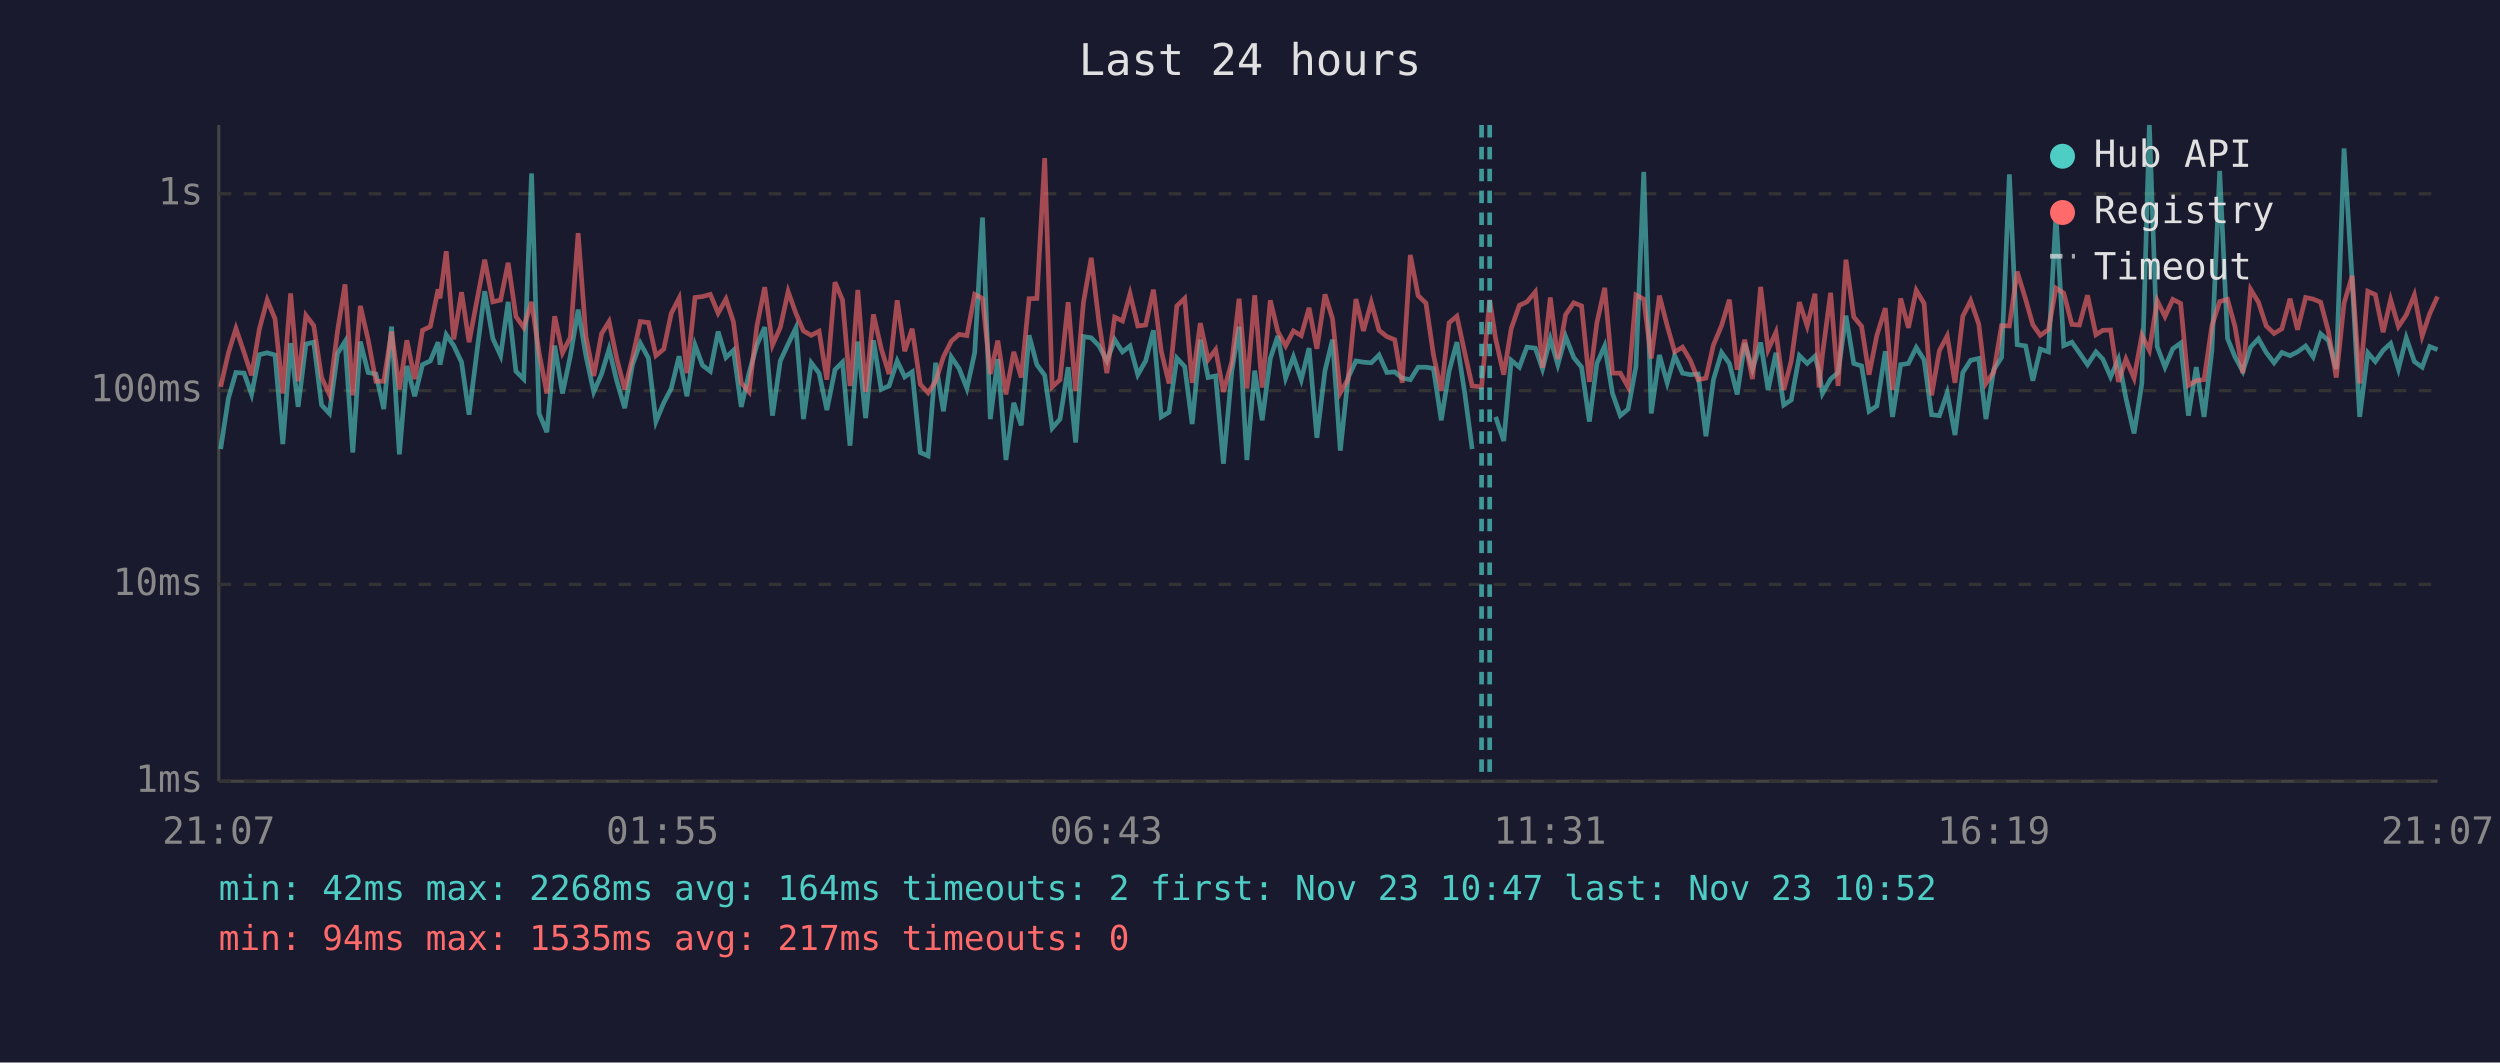
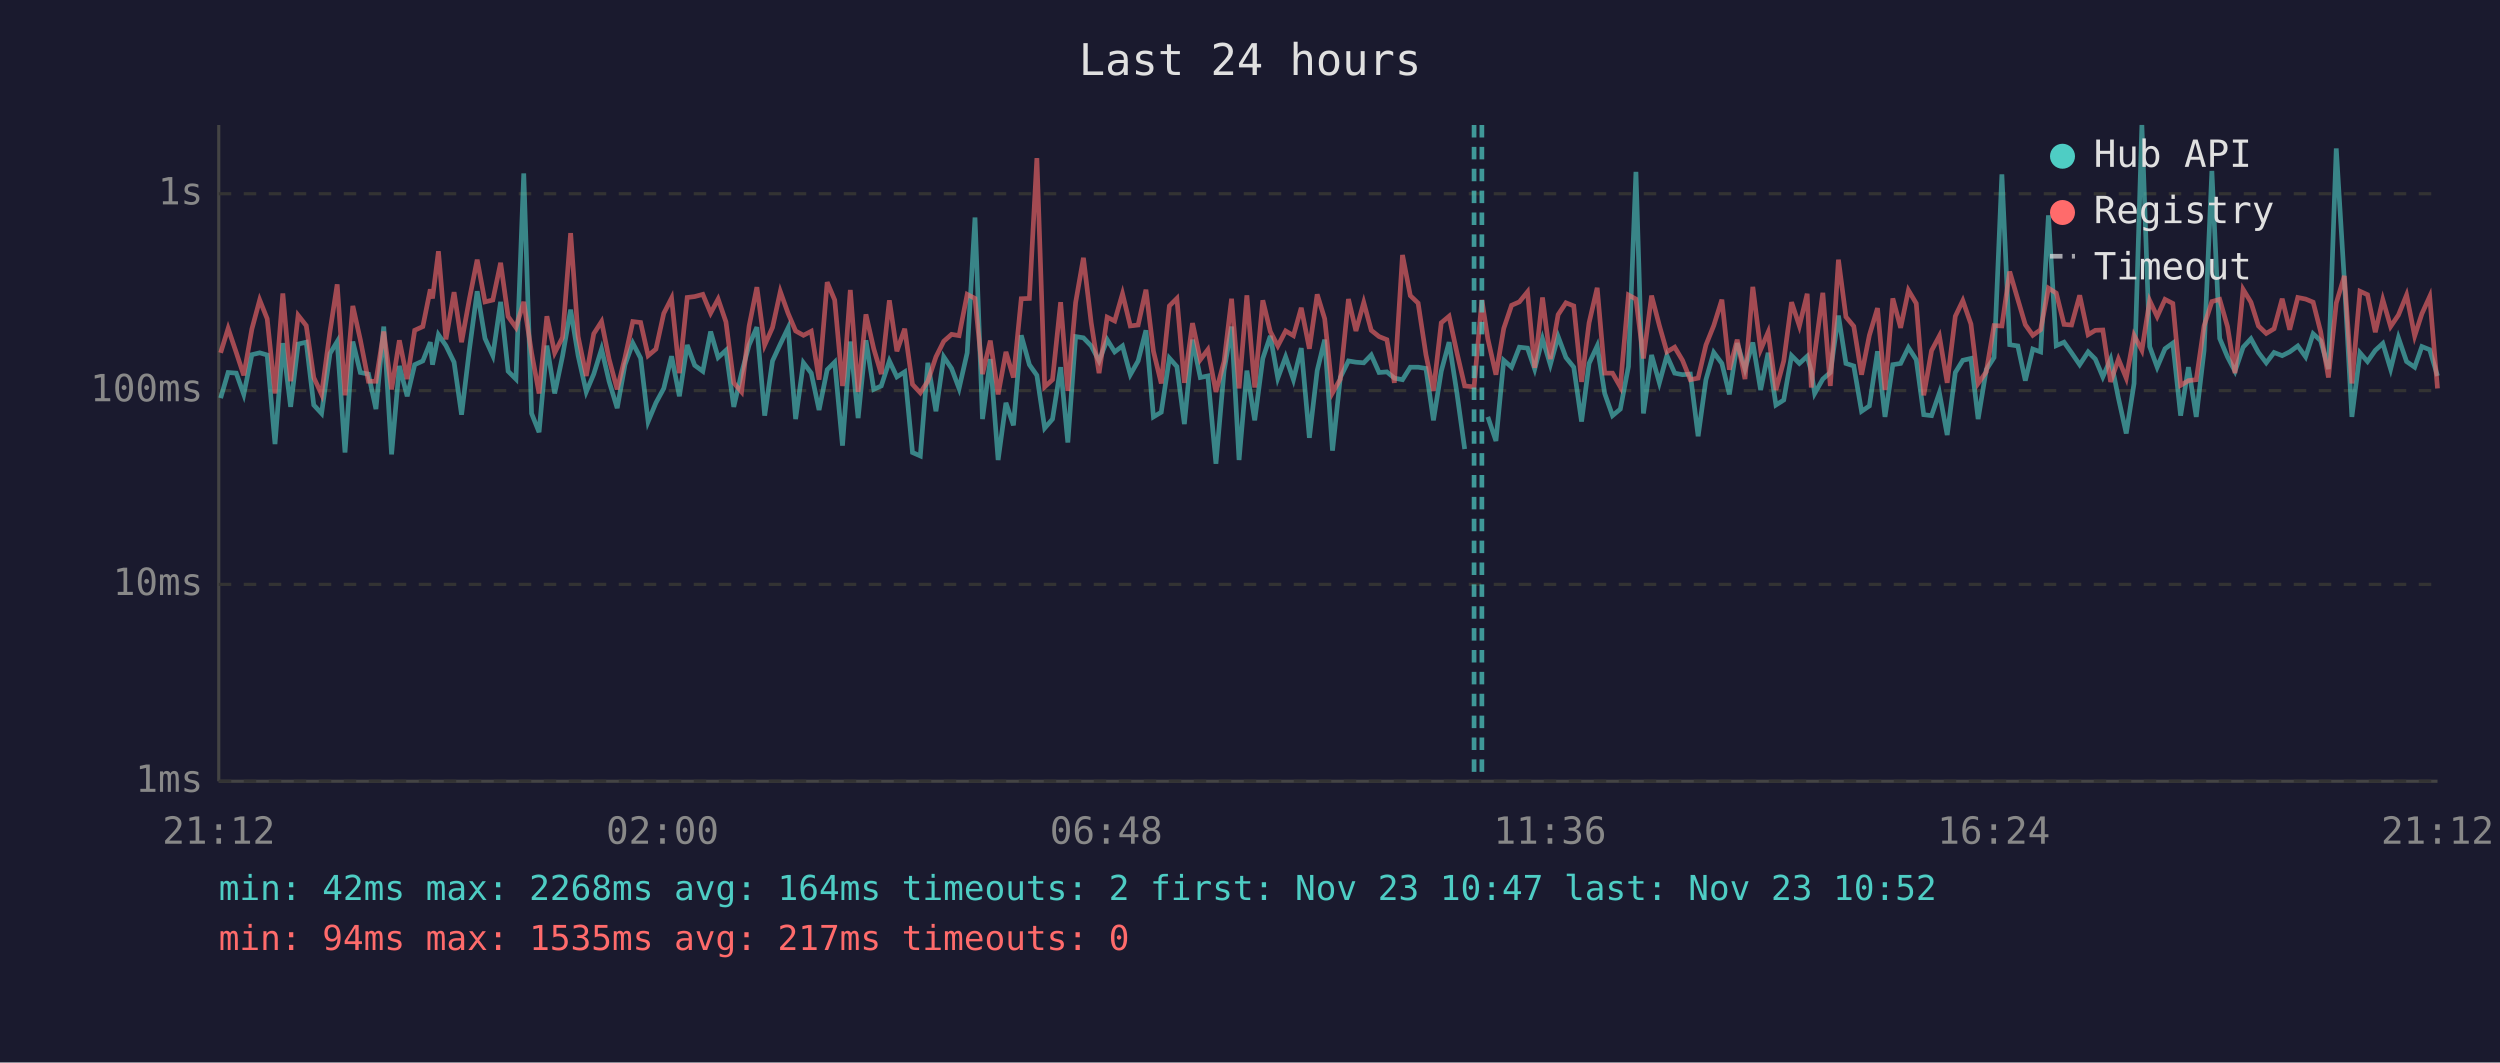
<svg xmlns="http://www.w3.org/2000/svg" viewBox="0 0 800 340" font-family="monospace" font-size="12">
  <rect width="800" height="340" fill="#1a1a2e" />
  <text x="400" y="24" fill="#e0e0e0" font-size="14" text-anchor="middle">Last 24 hours</text>
  <line x1="70" y1="40" x2="70" y2="250" stroke="#444" stroke-width="1" />
  <line x1="70" y1="250" x2="780" y2="250" stroke="#444" stroke-width="1" />
  <line x1="70" y1="250" x2="780" y2="250" stroke="#333" stroke-width="1" stroke-dasharray="4" />
  <text x="65" y="250" fill="#888" text-anchor="end" dominant-baseline="middle">1ms</text>
  <line x1="70" y1="187" x2="780" y2="187" stroke="#333" stroke-width="1" stroke-dasharray="4" />
  <text x="65" y="187" fill="#888" text-anchor="end" dominant-baseline="middle">10ms</text>
  <line x1="70" y1="125" x2="780" y2="125" stroke="#333" stroke-width="1" stroke-dasharray="4" />
  <text x="65" y="125" fill="#888" text-anchor="end" dominant-baseline="middle">100ms</text>
  <line x1="70" y1="62" x2="780" y2="62" stroke="#333" stroke-width="1" stroke-dasharray="4" />
  <text x="65" y="62" fill="#888" text-anchor="end" dominant-baseline="middle">1s</text>
-   <text x="70" y="270" fill="#888" text-anchor="middle">21:07</text>
-   <text x="212" y="270" fill="#888" text-anchor="middle">01:55</text>
-   <text x="354" y="270" fill="#888" text-anchor="middle">06:43</text>
-   <text x="496" y="270" fill="#888" text-anchor="middle">11:31</text>
-   <text x="638" y="270" fill="#888" text-anchor="middle">16:19</text>
-   <text x="780" y="270" fill="#888" text-anchor="middle">21:07</text>
-   <polyline points="70.6,143.7 73.1,127.4 75.5,119.2 78.1,119.4 80.5,126.2 83.0,113.5 85.5,112.9 88.0,113.6 90.5,142.1 93.0,109.8 95.4,130.2 97.9,110.1 100.4,109.5 102.9,129.6 105.4,132.3 108.0,113.1 110.4,109.3 112.9,144.8 115.3,109.3 117.8,119.2 120.3,119.7 122.8,130.9 125.3,104.5 127.8,145.4 130.2,117.1 132.7,126.8 135.2,116.7 137.7,115.5 140.2,109.5 140.8,116.7 142.8,107.1 145.2,110.6 147.7,115.9 150.1,132.7 152.7,111.9 155.1,93.2 157.7,108.3 160.2,113.8 162.6,96.6 165.1,118.8 167.6,121.3 170.1,55.5 172.5,132.3 175.0,138.3 177.5,110.6 180.0,125.9 182.5,114.0 185.0,99.1 187.5,113.8 190.0,125.4 192.5,119.7 194.9,111.7 197.4,122.0 199.9,130.6 202.4,116.7 204.9,109.8 207.5,114.6 209.9,134.9 212.4,128.9 214.8,124.3 217.3,114.0 219.8,126.8 222.4,110.4 224.8,116.9 227.3,118.8 229.8,106.1 232.3,114.4 234.7,112.1 237.2,130.2 239.7,119.4 242.2,110.4 244.7,104.7 247.2,133.0 249.7,115.5 252.2,110.1 254.7,104.9 257.1,134.1 259.6,116.1 262.1,119.4 264.6,131.2 267.2,118.3 269.6,115.9 272.0,142.6 272.5,135.7 274.5,109.3 277.0,133.8 279.5,108.9 282.0,124.6 284.5,123.5 287.1,115.5 289.5,120.6 291.9,119.0 294.5,144.8 297.0,145.9 299.4,116.1 301.9,131.6 304.4,114.2 306.9,117.9 309.4,124.3 311.9,112.9 314.4,69.6 316.9,134.1 319.3,114.9 321.9,147.2 324.4,128.9 326.8,136.1 329.3,107.3 331.8,116.7 334.3,120.1 336.7,137.0 339.2,134.1 341.8,117.5 344.2,141.6 346.7,107.7 349.2,108.1 351.7,110.7 354.2,115.5 356.7,108.7 359.2,112.6 361.6,110.7 364.1,119.9 366.6,115.5 369.1,105.7 371.6,133.4 374.1,131.9 376.6,114.6 379.1,117.3 381.5,135.7 384.1,108.7 386.6,120.8 389.0,120.3 391.5,148.4 394.2,118.6 396.5,104.5 399.0,147.2 401.5,118.6 403.9,134.5 406.5,114.7 408.9,107.5 411.4,121.0 413.9,114.2 416.4,121.5 418.9,111.4 421.4,140.1 424.0,118.6 426.4,108.7 428.9,144.2 431.4,120.8 433.9,115.5 436.3,115.9 438.8,116.1 441.3,113.6 443.8,119.2 446.3,119.0 448.7,121.0 451.3,121.5 453.8,117.5 456.3,117.5 458.7,117.9 461.2,134.5 463.7,118.8 466.2,109.5 468.7,125.7 471.1,143.7" fill="none" stroke="#4ecdc4" stroke-width="1.5" opacity="0.6" />
-   <polyline points="478.6,133.4 481.2,141.1 483.6,115.3 486.2,117.5 488.6,111.1 491.3,111.4 493.6,118.1 496.1,108.4 498.5,116.7 501.0,107.7 503.6,114.4 506.1,117.5 508.6,134.9 511.0,116.3 513.5,110.7 516.0,125.9 518.5,133.0 521.0,130.9 523.5,117.3 526.0,55.0 528.4,132.3 531.0,113.6 533.5,122.5 535.9,113.8 538.4,119.4 540.9,119.9 543.4,119.7 545.9,139.6 548.3,121.5 550.9,112.8 553.4,116.3 555.9,126.2 558.3,109.8 560.8,118.1 563.4,109.6 565.8,124.8 568.3,112.9 570.8,129.6 573.2,128.0 575.8,113.8 578.3,116.3 580.8,114.0 582.1,118.8 583.2,125.9 585.8,121.3 588.2,119.2 590.7,101.0 593.2,116.3 595.7,117.1 598.1,131.6 600.6,129.9 603.3,112.4 605.6,133.4 608.2,116.7 610.7,116.3 613.2,111.2 615.7,115.1 618.1,132.7 620.6,133.0 623.1,125.7 625.6,139.2 628.1,119.2 630.6,115.3 633.2,114.7 635.5,134.1 638.0,118.3 640.5,114.4 643.0,55.8 645.5,110.3 648.2,110.7 650.5,121.8 652.9,111.7 655.5,112.6 657.9,68.9 660.4,110.6 663.0,109.5 665.4,112.9 668.0,116.7 670.7,112.6 672.9,114.9 675.4,120.6 677.9,114.9 680.3,127.4 682.9,138.7 685.4,122.7 687.8,40.0 690.3,110.9 692.8,117.5 695.3,111.6 697.8,109.8 700.3,133.0 702.8,117.5 705.3,133.4 707.8,112.2 710.3,54.7 712.8,108.3 715.2,114.2 717.7,118.8 720.2,111.1 722.7,108.4 725.2,112.8 727.7,116.1 730.2,112.8 732.8,113.8 735.2,112.6 737.8,110.7 740.2,114.2 742.6,106.8 745.1,109.0 747.6,118.1 750.1,47.5 752.7,89.9 755.1,133.4 757.7,112.9 760.1,115.7 762.6,112.1 765.0,109.9 767.5,118.1 770.0,108.1 772.6,115.7 775.1,117.5 777.5,110.9 780.0,111.9" fill="none" stroke="#4ecdc4" stroke-width="1.5" opacity="0.6" />
-   <polyline points="70.6,123.8 73.1,112.9 75.5,105.1 78.1,112.8 80.5,120.1 83.0,105.3 85.5,96.0 88.0,102.0 90.5,125.9 93.0,93.9 95.4,122.0 97.9,100.9 100.4,104.2 102.9,120.8 105.4,126.2 108.0,106.0 110.4,91.0 112.9,126.5 115.3,97.9 117.8,108.7 120.3,122.0 122.8,122.0 125.3,106.1 127.8,124.6 130.2,108.9 132.7,121.3 135.2,105.7 137.7,104.5 140.2,92.6 140.8,95.5 142.8,80.4 145.2,108.6 147.7,93.5 150.1,109.5 152.7,95.7 155.1,83.1 157.7,96.6 160.2,96.0 162.6,84.1 165.1,101.3 167.6,104.8 170.1,96.6 172.5,112.9 175.0,125.9 177.5,101.2 180.0,112.9 182.5,108.0 185.0,74.6 187.5,107.7 190.0,120.3 192.5,106.8 194.9,102.9 197.4,114.9 199.9,124.6 202.4,114.4 204.9,102.9 207.5,103.2 209.9,113.8 212.4,111.7 214.8,100.3 217.3,95.4 219.8,119.4 222.4,95.2 224.8,94.9 227.3,94.2 229.8,100.2 232.3,95.7 234.7,103.0 237.2,122.5 239.7,125.4 242.2,104.4 244.7,91.9 247.2,110.4 249.7,104.8 252.2,93.3 254.7,100.3 257.1,105.9 259.6,107.3 262.1,106.0 264.6,121.5 267.2,90.3 269.6,96.0 272.0,123.5 272.5,120.3 274.5,92.8 277.0,125.4 279.5,100.6 282.0,111.6 284.5,119.7 287.1,96.1 289.5,112.4 291.9,105.2 294.5,123.0 297.0,125.7 299.4,122.0 301.9,114.2 304.4,109.2 306.9,107.0 309.4,107.4 311.9,94.2 314.4,95.5 316.9,119.7 319.3,109.0 321.9,126.2 324.4,112.6 326.8,120.8 329.3,95.6 331.8,95.5 334.3,50.6 336.7,123.8 339.2,121.5 341.8,96.7 344.2,125.1 346.7,96.8 349.2,82.5 351.7,103.4 354.2,119.4 356.7,101.5 359.2,102.7 361.6,94.0 364.1,104.3 366.6,104.0 369.1,92.7 371.6,112.4 374.1,122.7 376.6,97.9 379.1,95.5 381.5,122.5 384.1,103.4 386.6,115.1 389.0,111.9 391.5,125.4 394.2,115.7 396.5,95.6 399.0,124.3 401.5,94.5 403.9,124.0 406.5,96.1 408.9,106.1 411.4,110.7 413.9,105.9 416.4,107.4 418.9,98.5 421.4,111.6 424.0,94.2 426.4,102.0 428.9,125.7 431.4,121.3 433.9,95.7 436.3,105.9 438.8,96.8 441.3,105.7 443.8,107.7 446.3,108.7 448.7,122.5 451.3,81.6 453.8,94.6 456.3,97.0 458.7,113.5 461.2,125.1 463.7,103.3 466.2,101.2 468.7,112.8 471.1,123.5 474.1,123.8 476.7,96.0 478.6,108.4 481.2,119.9 483.6,105.1 486.2,97.7 488.6,96.6 491.3,93.4 493.6,117.7 496.1,95.2 498.5,114.9 501.0,100.7 503.6,96.9 506.1,97.9 508.6,122.2 511.0,103.3 513.5,92.1 516.0,119.4 518.5,119.4 521.0,123.8 523.5,94.4 526.0,95.7 528.4,114.7 531.0,94.6 533.5,104.2 535.9,112.6 538.4,111.1 540.9,115.3 543.4,121.5 545.9,121.0 548.3,110.4 550.9,104.2 553.4,95.9 555.9,118.3 558.3,108.7 560.8,121.3 563.4,91.8 565.8,111.9 568.3,106.3 570.8,124.8 573.2,115.5 575.8,96.7 578.3,104.3 580.8,94.0 582.1,124.0 583.2,113.3 585.8,93.7 588.2,123.5 590.7,83.1 593.2,101.4 595.7,104.4 598.1,119.9 600.6,107.3 603.3,98.6 605.6,124.8 608.2,95.5 610.7,104.9 613.2,92.9 615.7,97.1 618.1,126.5 620.6,112.2 623.1,107.5 625.6,122.5 628.1,101.2 630.6,96.2 633.2,103.7 635.5,122.7 638.0,119.0 640.5,104.2 643.0,104.3 645.5,86.9 648.2,95.8 650.5,103.9 652.9,107.3 655.5,105.5 657.9,92.2 660.4,93.8 663.0,103.8 665.4,104.0 668.0,94.5 670.7,107.1 672.9,105.7 675.4,105.6 677.9,122.2 680.3,114.9 682.9,121.0 685.4,107.3 687.8,112.1 690.3,96.2 692.8,101.3 695.3,95.8 697.8,97.1 700.3,123.3 702.8,121.8 705.3,121.5 707.8,104.3 710.3,96.5 712.8,95.8 715.2,104.5 717.7,119.4 720.2,92.6 722.7,96.7 725.2,104.3 727.7,106.7 730.2,105.2 732.8,95.6 735.2,105.5 737.8,95.2 740.2,95.7 742.6,96.7 745.1,106.1 747.6,120.8 750.1,97.0 752.7,88.3 755.1,122.7 757.7,93.2 760.1,94.3 762.6,106.3 765.0,95.9 767.5,104.5 770.0,100.8 772.6,94.4 775.1,107.5 777.5,100.4 780.0,94.9" fill="none" stroke="#ff6b6b" stroke-width="1.5" opacity="0.6" />
-   <line x1="474.1" y1="40" x2="474.1" y2="250" stroke="#4ecdc4" stroke-width="1.5" stroke-dasharray="4,3" opacity="0.7" />
-   <line x1="476.7" y1="40" x2="476.7" y2="250" stroke="#4ecdc4" stroke-width="1.5" stroke-dasharray="4,3" opacity="0.7" />
+   <text x="70" y="270" fill="#888" text-anchor="middle">21:12</text>
+   <text x="212" y="270" fill="#888" text-anchor="middle">02:00</text>
+   <text x="354" y="270" fill="#888" text-anchor="middle">06:48</text>
+   <text x="496" y="270" fill="#888" text-anchor="middle">11:36</text>
+   <text x="638" y="270" fill="#888" text-anchor="middle">16:24</text>
+   <text x="780" y="270" fill="#888" text-anchor="middle">21:12</text>
+   <polyline points="70.6,127.4 73.0,119.2 75.6,119.4 78.0,126.2 80.6,113.5 83.1,112.9 85.5,113.6 88.0,142.1 90.5,109.8 93.0,130.2 95.4,110.1 98.0,109.5 100.4,129.6 102.9,132.3 105.6,113.1 107.9,109.3 110.4,144.8 112.9,109.3 115.3,119.2 117.9,119.7 120.3,130.9 122.8,104.5 125.3,145.4 127.8,117.1 130.3,126.8 132.7,116.7 135.3,115.5 137.7,109.5 138.4,116.7 140.3,107.1 142.7,110.6 145.3,115.9 147.7,132.7 150.2,111.9 152.7,93.2 155.2,108.3 157.7,113.8 160.2,96.6 162.6,118.8 165.1,121.3 167.6,55.5 170.1,132.3 172.5,138.3 175.0,110.6 177.5,125.9 180.0,114.0 182.6,99.1 185.0,113.8 187.6,125.4 190.0,119.7 192.5,111.7 194.9,122.0 197.5,130.6 200.0,116.7 202.5,109.8 205.0,114.6 207.4,134.9 209.9,128.9 212.4,124.3 214.9,114.0 217.4,126.8 219.9,110.4 222.3,116.9 224.9,118.8 227.4,106.1 229.8,114.4 232.3,112.1 234.8,130.2 237.3,119.4 239.7,110.4 242.2,104.7 244.7,133.0 247.2,115.5 249.7,110.1 252.2,104.9 254.6,134.1 257.1,116.1 259.6,119.4 262.1,131.2 264.7,118.3 267.1,115.9 269.6,142.6 270.1,135.7 272.1,109.3 274.6,133.8 277.1,108.9 279.6,124.6 282.0,123.5 284.6,115.5 287.0,120.6 289.5,119.0 292.0,144.8 294.5,145.9 296.9,116.1 299.5,131.6 302.0,114.2 304.5,117.9 306.9,124.3 309.5,112.9 312.0,69.6 314.4,134.1 316.9,114.9 319.4,147.2 321.9,128.9 324.3,136.1 326.8,107.3 329.4,116.7 331.8,120.1 334.3,137.0 336.8,134.1 339.4,117.5 341.7,141.6 344.2,107.7 346.7,108.1 349.2,110.7 351.7,115.5 354.3,108.7 356.7,112.6 359.2,110.7 361.7,119.9 364.2,115.5 366.7,105.7 369.1,133.4 371.6,131.9 374.2,114.6 376.6,117.3 379.0,135.7 381.6,108.7 384.1,120.8 386.5,120.3 389.1,148.4 391.7,118.6 394.1,104.5 396.5,147.2 399.0,118.6 401.5,134.5 404.1,114.7 406.5,107.5 408.9,121.0 411.4,114.2 413.9,121.5 416.4,111.4 419.0,140.1 421.5,118.6 423.9,108.7 426.4,144.2 428.9,120.8 431.5,115.5 433.9,115.9 436.4,116.1 438.8,113.6 441.3,119.2 443.8,119.0 446.2,121.0 448.8,121.5 451.3,117.5 453.8,117.5 456.3,117.9 458.7,134.5 461.2,118.8 463.7,109.5 466.2,125.7 468.7,143.7" fill="none" stroke="#4ecdc4" stroke-width="1.5" opacity="0.6" />
+   <polyline points="476.1,133.4 478.7,141.1 481.2,115.3 483.7,117.5 486.2,111.1 488.8,111.4 491.1,118.1 493.6,108.4 496.1,116.7 498.6,107.7 501.1,114.4 503.6,117.5 506.1,134.9 508.5,116.3 511.1,110.7 513.5,125.9 516.0,133.0 518.5,130.9 521.1,117.3 523.5,55.0 525.9,132.3 528.5,113.6 531.0,122.5 533.4,113.8 535.9,119.4 538.4,119.9 540.9,119.7 543.4,139.6 545.9,121.5 548.4,112.8 551.0,116.3 553.4,126.2 555.9,109.8 558.4,118.1 560.9,109.6 563.4,124.8 565.8,112.9 568.3,129.6 570.8,128.0 573.3,113.8 575.8,116.3 578.3,114.0 579.6,118.8 580.7,125.9 583.3,121.3 585.7,119.2 588.3,101.0 590.7,116.3 593.2,117.1 595.7,131.6 598.2,129.9 600.8,112.4 603.2,133.4 605.7,116.7 608.2,116.3 610.7,111.2 613.2,115.1 615.6,132.7 618.1,133.0 620.6,125.7 623.1,139.2 625.7,119.2 628.1,115.3 630.7,114.7 633.0,134.1 635.6,118.3 638.1,114.4 640.6,55.8 643.1,110.3 645.7,110.7 648.1,121.8 650.5,111.7 653.0,112.6 655.5,68.9 658.0,110.6 660.5,109.5 662.9,112.9 665.5,116.7 668.2,112.6 670.5,114.9 672.9,120.6 675.4,114.9 677.9,127.4 680.4,138.7 682.9,122.7 685.4,40.0 687.9,110.9 690.3,117.5 692.8,111.6 695.3,109.8 697.8,133.0 700.3,117.5 702.8,133.4 705.3,112.2 707.8,54.7 710.3,108.3 712.8,114.2 715.2,118.8 717.8,111.1 720.3,108.4 722.7,112.8 725.2,116.1 727.7,112.8 730.3,113.8 732.7,112.6 735.3,110.7 737.8,114.2 740.2,106.8 742.6,109.0 745.1,118.1 747.6,47.5 750.2,89.9 752.6,133.4 755.2,112.9 757.6,115.7 760.1,112.1 762.5,109.9 765.0,118.1 767.5,108.1 770.1,115.7 772.7,117.5 775.0,110.9 777.5,111.9 780.0,120.3" fill="none" stroke="#4ecdc4" stroke-width="1.5" opacity="0.6" />
+   <polyline points="70.6,112.9 73.0,105.1 75.6,112.8 78.0,120.1 80.6,105.3 83.1,96.0 85.5,102.0 88.0,125.9 90.5,93.9 93.0,122.0 95.4,100.9 98.0,104.2 100.4,120.8 102.9,126.2 105.6,106.0 107.9,91.0 110.4,126.5 112.9,97.9 115.3,108.7 117.9,122.0 120.3,122.0 122.8,106.1 125.3,124.6 127.8,108.9 130.3,121.3 132.7,105.7 135.3,104.5 137.7,92.6 138.4,95.5 140.3,80.4 142.7,108.6 145.3,93.5 147.7,109.5 150.2,95.7 152.7,83.1 155.2,96.6 157.7,96.0 160.2,84.1 162.6,101.3 165.1,104.8 167.6,96.6 170.1,112.9 172.5,125.9 175.0,101.2 177.5,112.9 180.0,108.0 182.6,74.6 185.0,107.7 187.6,120.3 190.0,106.8 192.5,102.9 194.9,114.9 197.5,124.6 200.0,114.4 202.5,102.9 205.0,103.2 207.4,113.8 209.9,111.7 212.4,100.3 214.9,95.4 217.4,119.4 219.9,95.2 222.3,94.9 224.9,94.2 227.4,100.2 229.8,95.7 232.3,103.0 234.8,122.5 237.3,125.4 239.7,104.4 242.2,91.9 244.7,110.4 247.2,104.8 249.7,93.3 252.2,100.3 254.6,105.9 257.1,107.3 259.6,106.0 262.1,121.5 264.7,90.3 267.1,96.0 269.6,123.5 270.1,120.3 272.1,92.8 274.6,125.4 277.1,100.6 279.6,111.6 282.0,119.7 284.6,96.1 287.0,112.4 289.5,105.2 292.0,123.0 294.5,125.7 296.9,122.0 299.5,114.2 302.0,109.2 304.5,107.0 306.9,107.4 309.5,94.2 312.0,95.5 314.4,119.7 316.9,109.0 319.4,126.2 321.9,112.6 324.3,120.8 326.8,95.6 329.4,95.5 331.8,50.6 334.3,123.8 336.8,121.5 339.4,96.7 341.7,125.1 344.2,96.8 346.7,82.5 349.2,103.4 351.7,119.4 354.3,101.5 356.7,102.7 359.2,94.0 361.7,104.3 364.2,104.0 366.7,92.7 369.1,112.4 371.6,122.7 374.2,97.9 376.6,95.5 379.0,122.5 381.6,103.4 384.1,115.1 386.5,111.9 389.1,125.4 391.7,115.7 394.1,95.6 396.5,124.3 399.0,94.5 401.5,124.0 404.1,96.1 406.5,106.1 408.9,110.7 411.4,105.9 413.9,107.4 416.4,98.5 419.0,111.6 421.5,94.2 423.9,102.0 426.4,125.7 428.9,121.3 431.5,95.7 433.9,105.9 436.4,96.8 438.8,105.7 441.3,107.7 443.8,108.7 446.2,122.5 448.8,81.6 451.3,94.6 453.8,97.0 456.3,113.5 458.7,125.1 461.2,103.3 463.7,101.2 466.2,112.8 468.7,123.5 471.7,123.8 474.2,96.0 476.1,108.4 478.7,119.9 481.2,105.1 483.7,97.7 486.2,96.6 488.8,93.4 491.1,117.7 493.6,95.2 496.1,114.9 498.6,100.7 501.1,96.9 503.6,97.9 506.1,122.2 508.5,103.3 511.1,92.1 513.5,119.4 516.0,119.4 518.5,123.8 521.1,94.4 523.5,95.7 525.9,114.7 528.5,94.6 531.0,104.2 533.4,112.6 535.9,111.1 538.4,115.3 540.9,121.5 543.4,121.0 545.9,110.4 548.4,104.2 551.0,95.9 553.4,118.3 555.9,108.7 558.4,121.3 560.9,91.8 563.4,111.9 565.8,106.3 568.3,124.8 570.8,115.5 573.3,96.7 575.8,104.3 578.3,94.0 579.6,124.0 580.7,113.3 583.3,93.7 585.7,123.5 588.3,83.1 590.7,101.4 593.2,104.4 595.7,119.9 598.2,107.3 600.8,98.6 603.2,124.8 605.7,95.5 608.2,104.9 610.7,92.9 613.2,97.1 615.6,126.5 618.1,112.2 620.6,107.5 623.1,122.5 625.7,101.2 628.1,96.2 630.7,103.7 633.0,122.7 635.6,119.0 638.1,104.2 640.6,104.3 643.1,86.9 645.7,95.8 648.1,103.9 650.5,107.3 653.0,105.5 655.5,92.2 658.0,93.8 660.5,103.8 662.9,104.0 665.5,94.5 668.2,107.1 670.5,105.7 672.9,105.6 675.4,122.2 677.9,114.9 680.4,121.0 682.9,107.3 685.4,112.1 687.9,96.2 690.3,101.3 692.8,95.8 695.3,97.1 697.8,123.3 700.3,121.8 702.8,121.5 705.3,104.3 707.8,96.5 710.3,95.8 712.8,104.5 715.2,119.4 717.8,92.6 720.3,96.7 722.7,104.3 725.2,106.7 727.7,105.2 730.3,95.6 732.7,105.5 735.3,95.2 737.8,95.7 740.2,96.7 742.6,106.1 745.1,120.8 747.6,97.0 750.2,88.3 752.6,122.7 755.2,93.2 757.6,94.3 760.1,106.3 762.5,95.9 765.0,104.5 767.5,100.8 770.1,94.4 772.7,107.5 775.0,100.4 777.5,94.9 780.0,124.3" fill="none" stroke="#ff6b6b" stroke-width="1.5" opacity="0.6" />
+   <line x1="471.7" y1="40" x2="471.7" y2="250" stroke="#4ecdc4" stroke-width="1.5" stroke-dasharray="4,3" opacity="0.7" />
+   <line x1="474.2" y1="40" x2="474.2" y2="250" stroke="#4ecdc4" stroke-width="1.5" stroke-dasharray="4,3" opacity="0.7" />
  <circle cx="660" cy="50" r="4" fill="#4ecdc4" />
  <text x="670" y="50" fill="#e0e0e0" dominant-baseline="middle">Hub API</text>
  <circle cx="660" cy="68" r="4" fill="#ff6b6b" />
  <text x="670" y="68" fill="#e0e0e0" dominant-baseline="middle">Registry</text>
  <line x1="656" y1="82" x2="664" y2="82" stroke="#e0e0e0" stroke-width="1.5" stroke-dasharray="4,3" opacity="0.7" />
  <text x="670" y="86" fill="#e0e0e0" dominant-baseline="middle">Timeout</text>
  <text x="70" y="288" fill="#4ecdc4" font-size="11">min: 42ms  max: 2268ms  avg: 164ms  timeouts: 2  first: Nov 23 10:47  last: Nov 23 10:52</text>
  <text x="70" y="304" fill="#ff6b6b" font-size="11">min: 94ms  max: 1535ms  avg: 217ms  timeouts: 0</text>
</svg>
